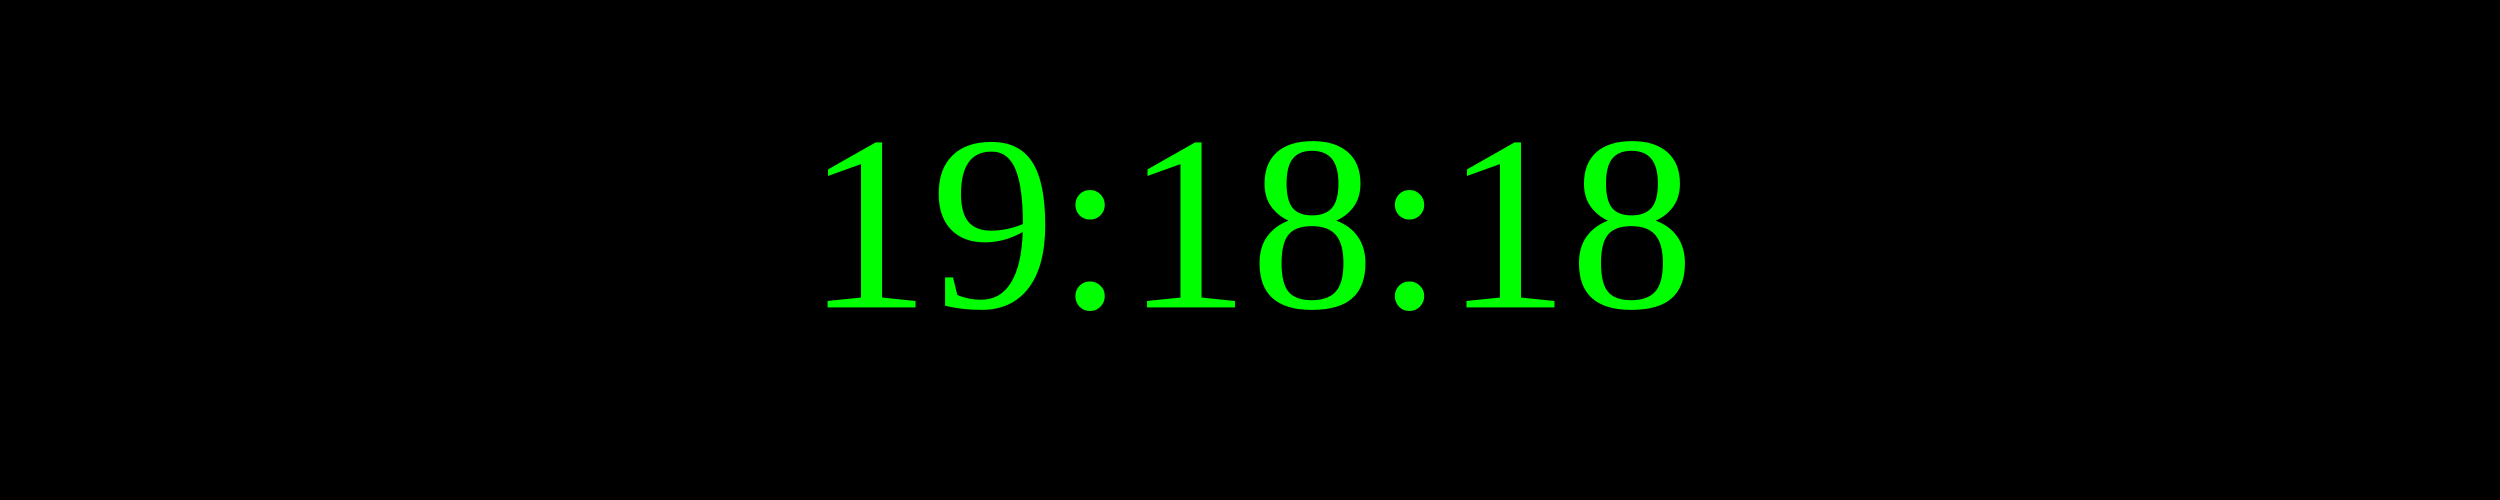
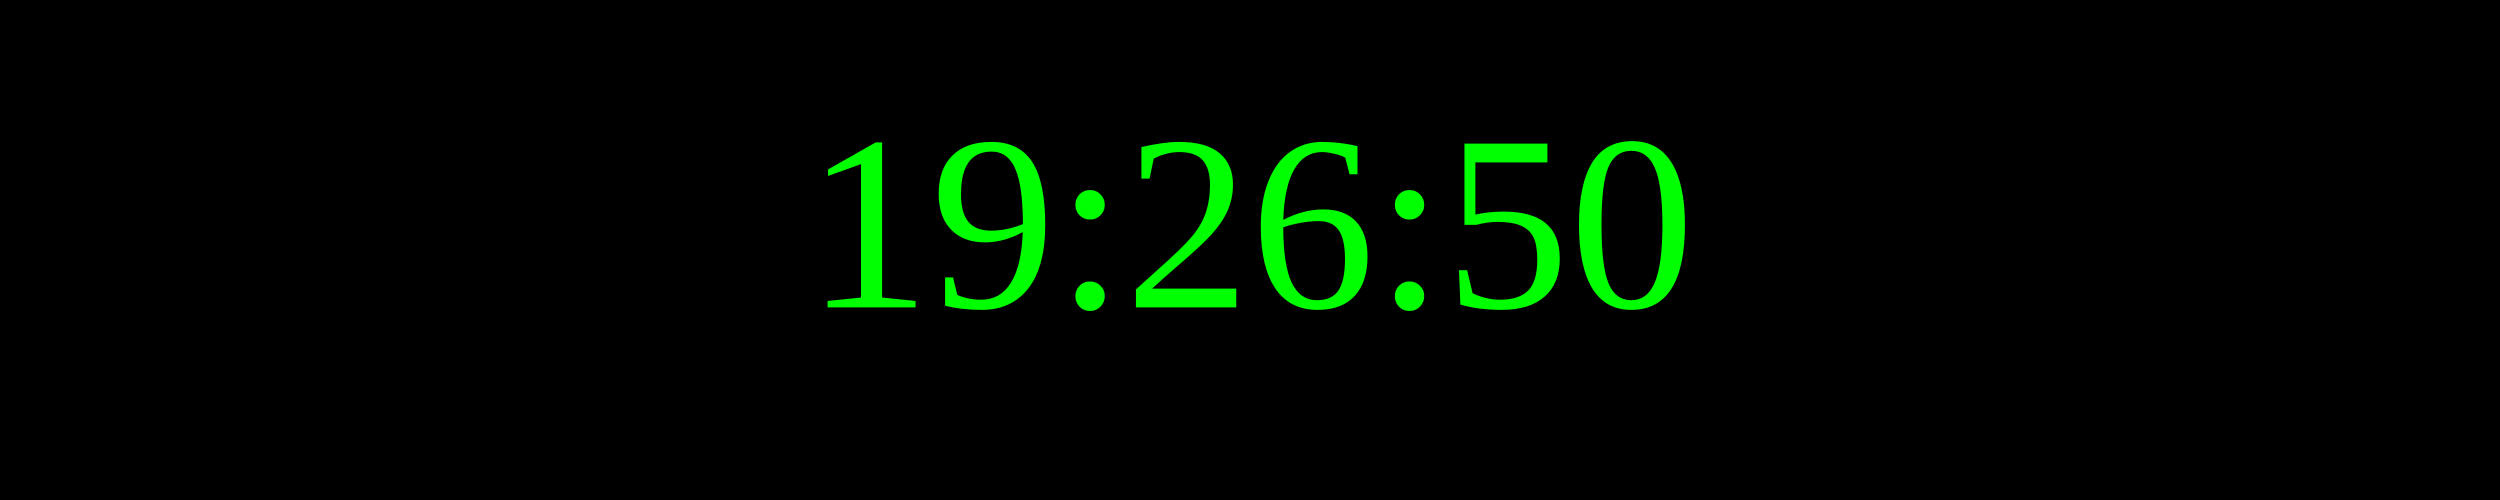
<svg xmlns="http://www.w3.org/2000/svg" width="250" height="50">
  <rect width="100%" height="100%" fill="black" />
  <text x="50%" y="50%" font-size="25" fill="lime" text-anchor="middle" dominant-baseline="middle">
- 19:18:18
+ 19:26:50
</text>
</svg>
